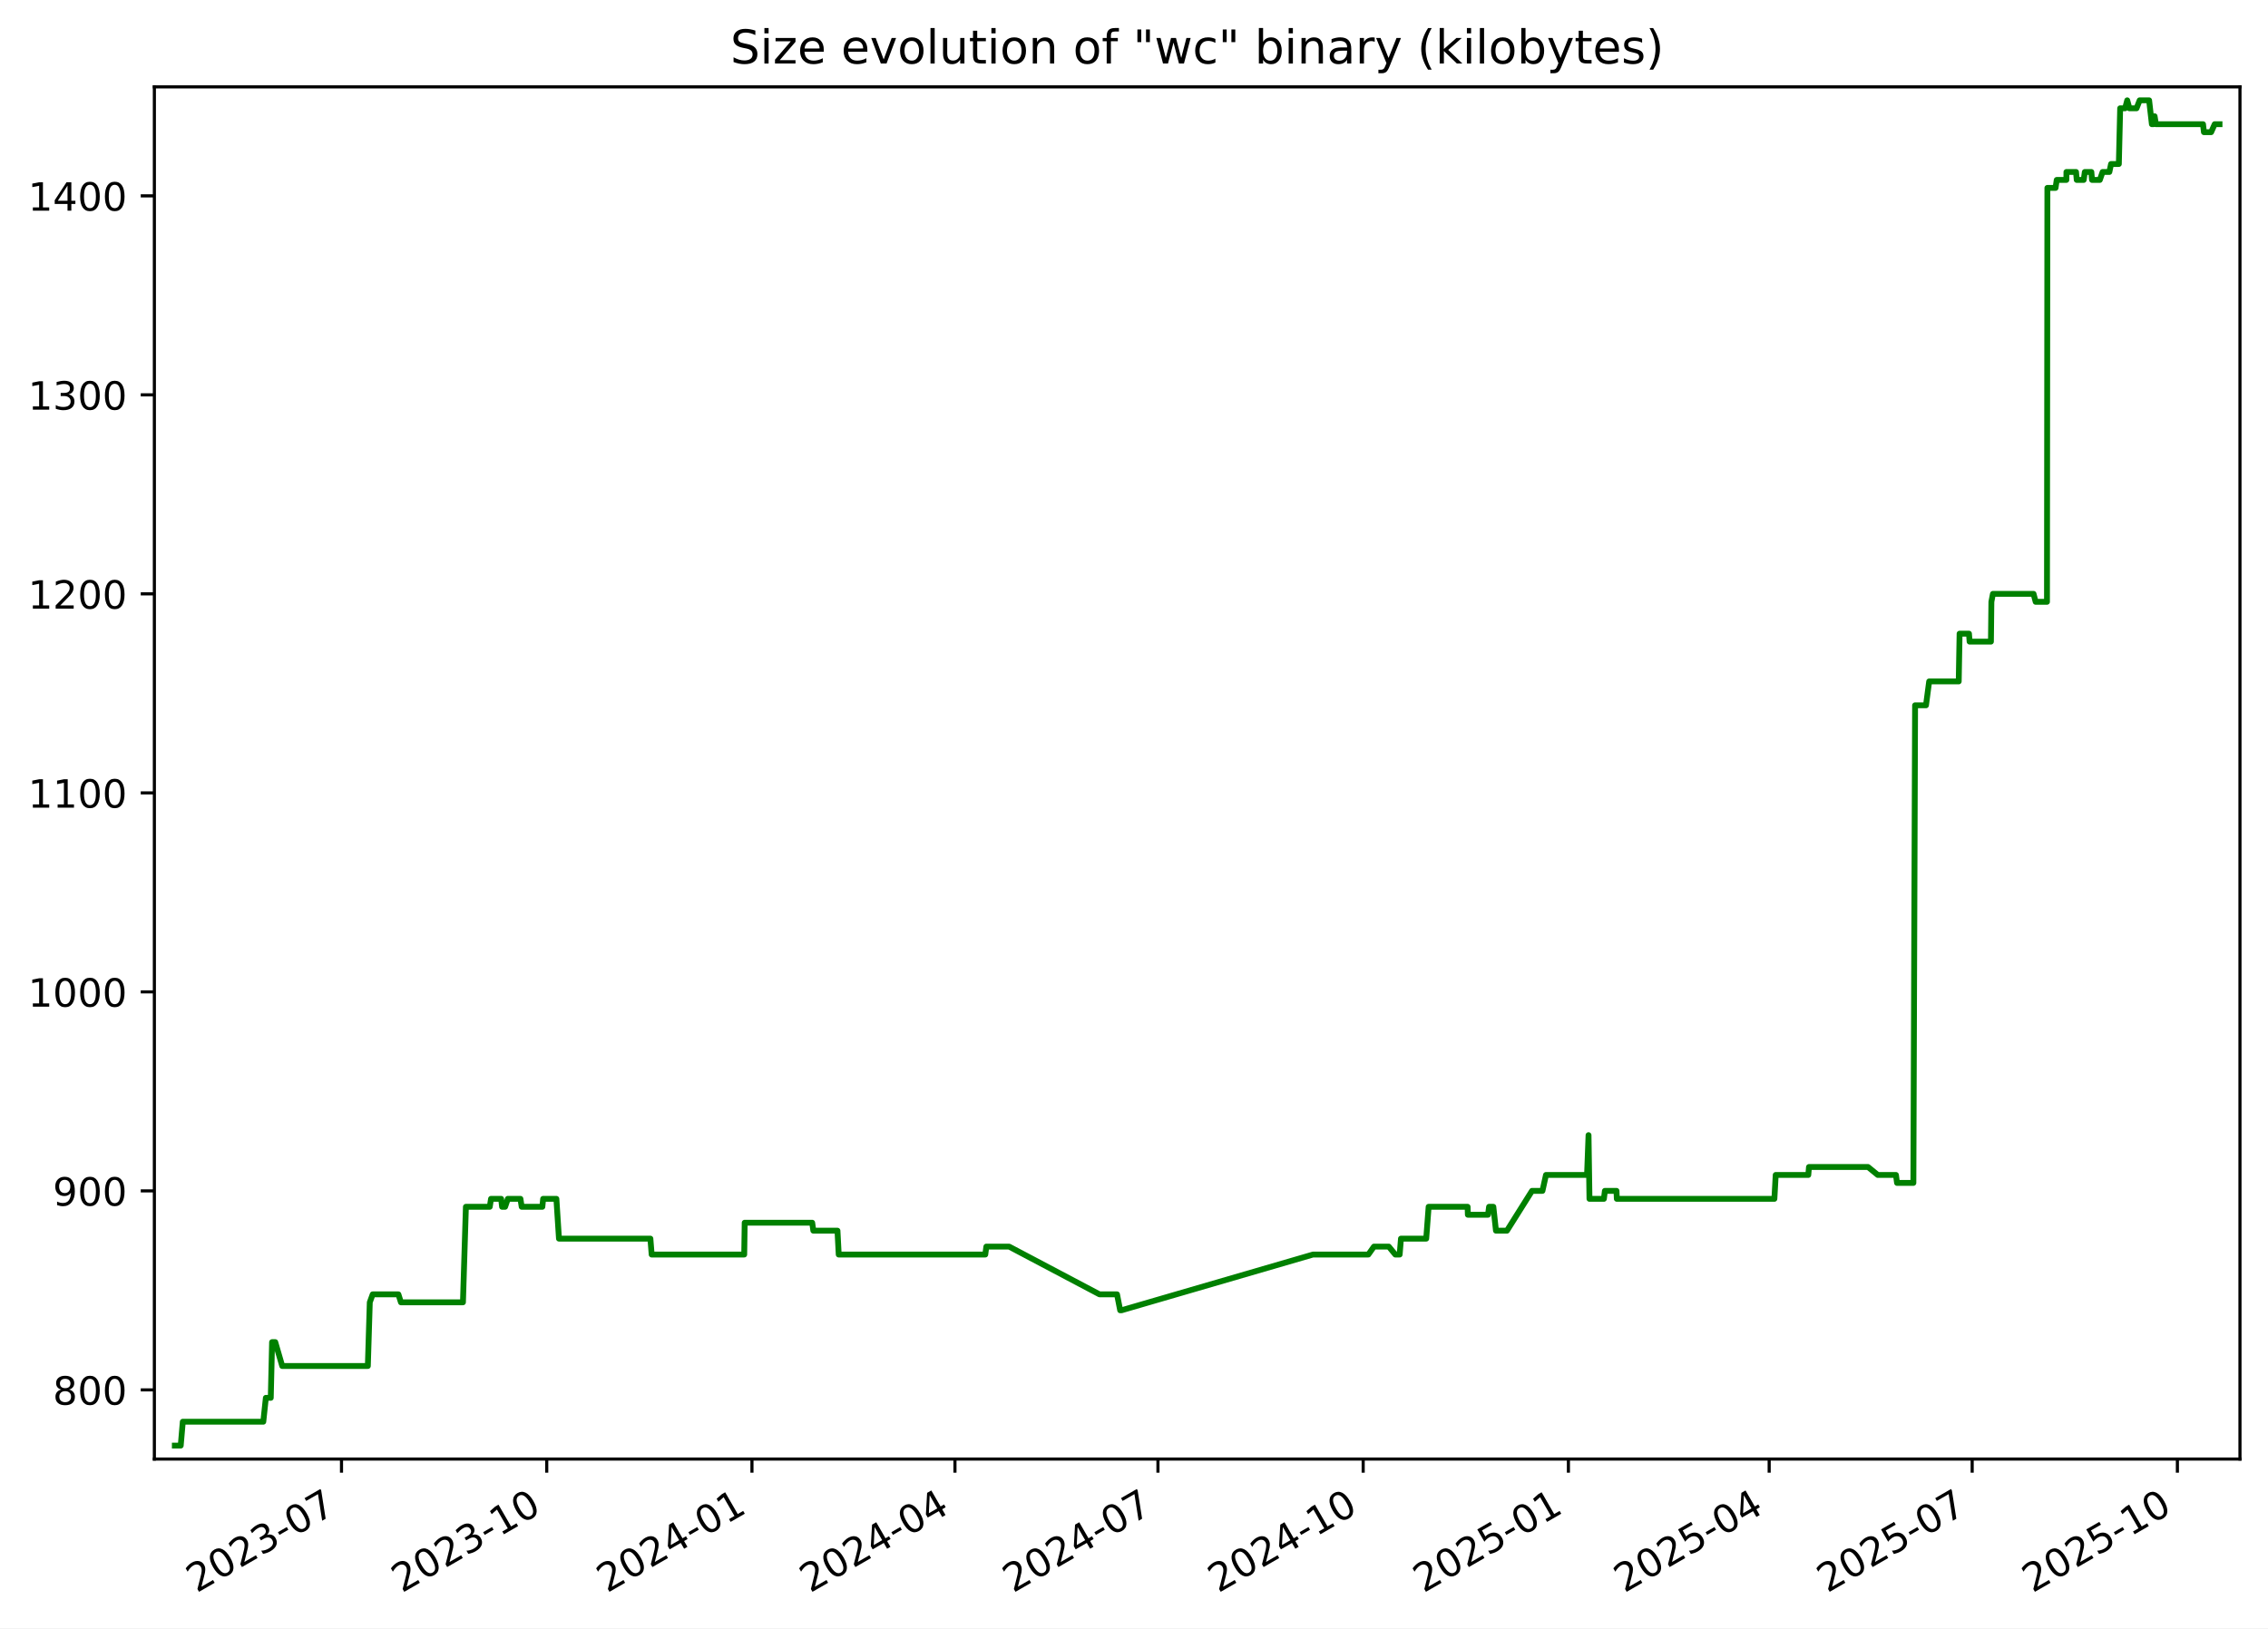
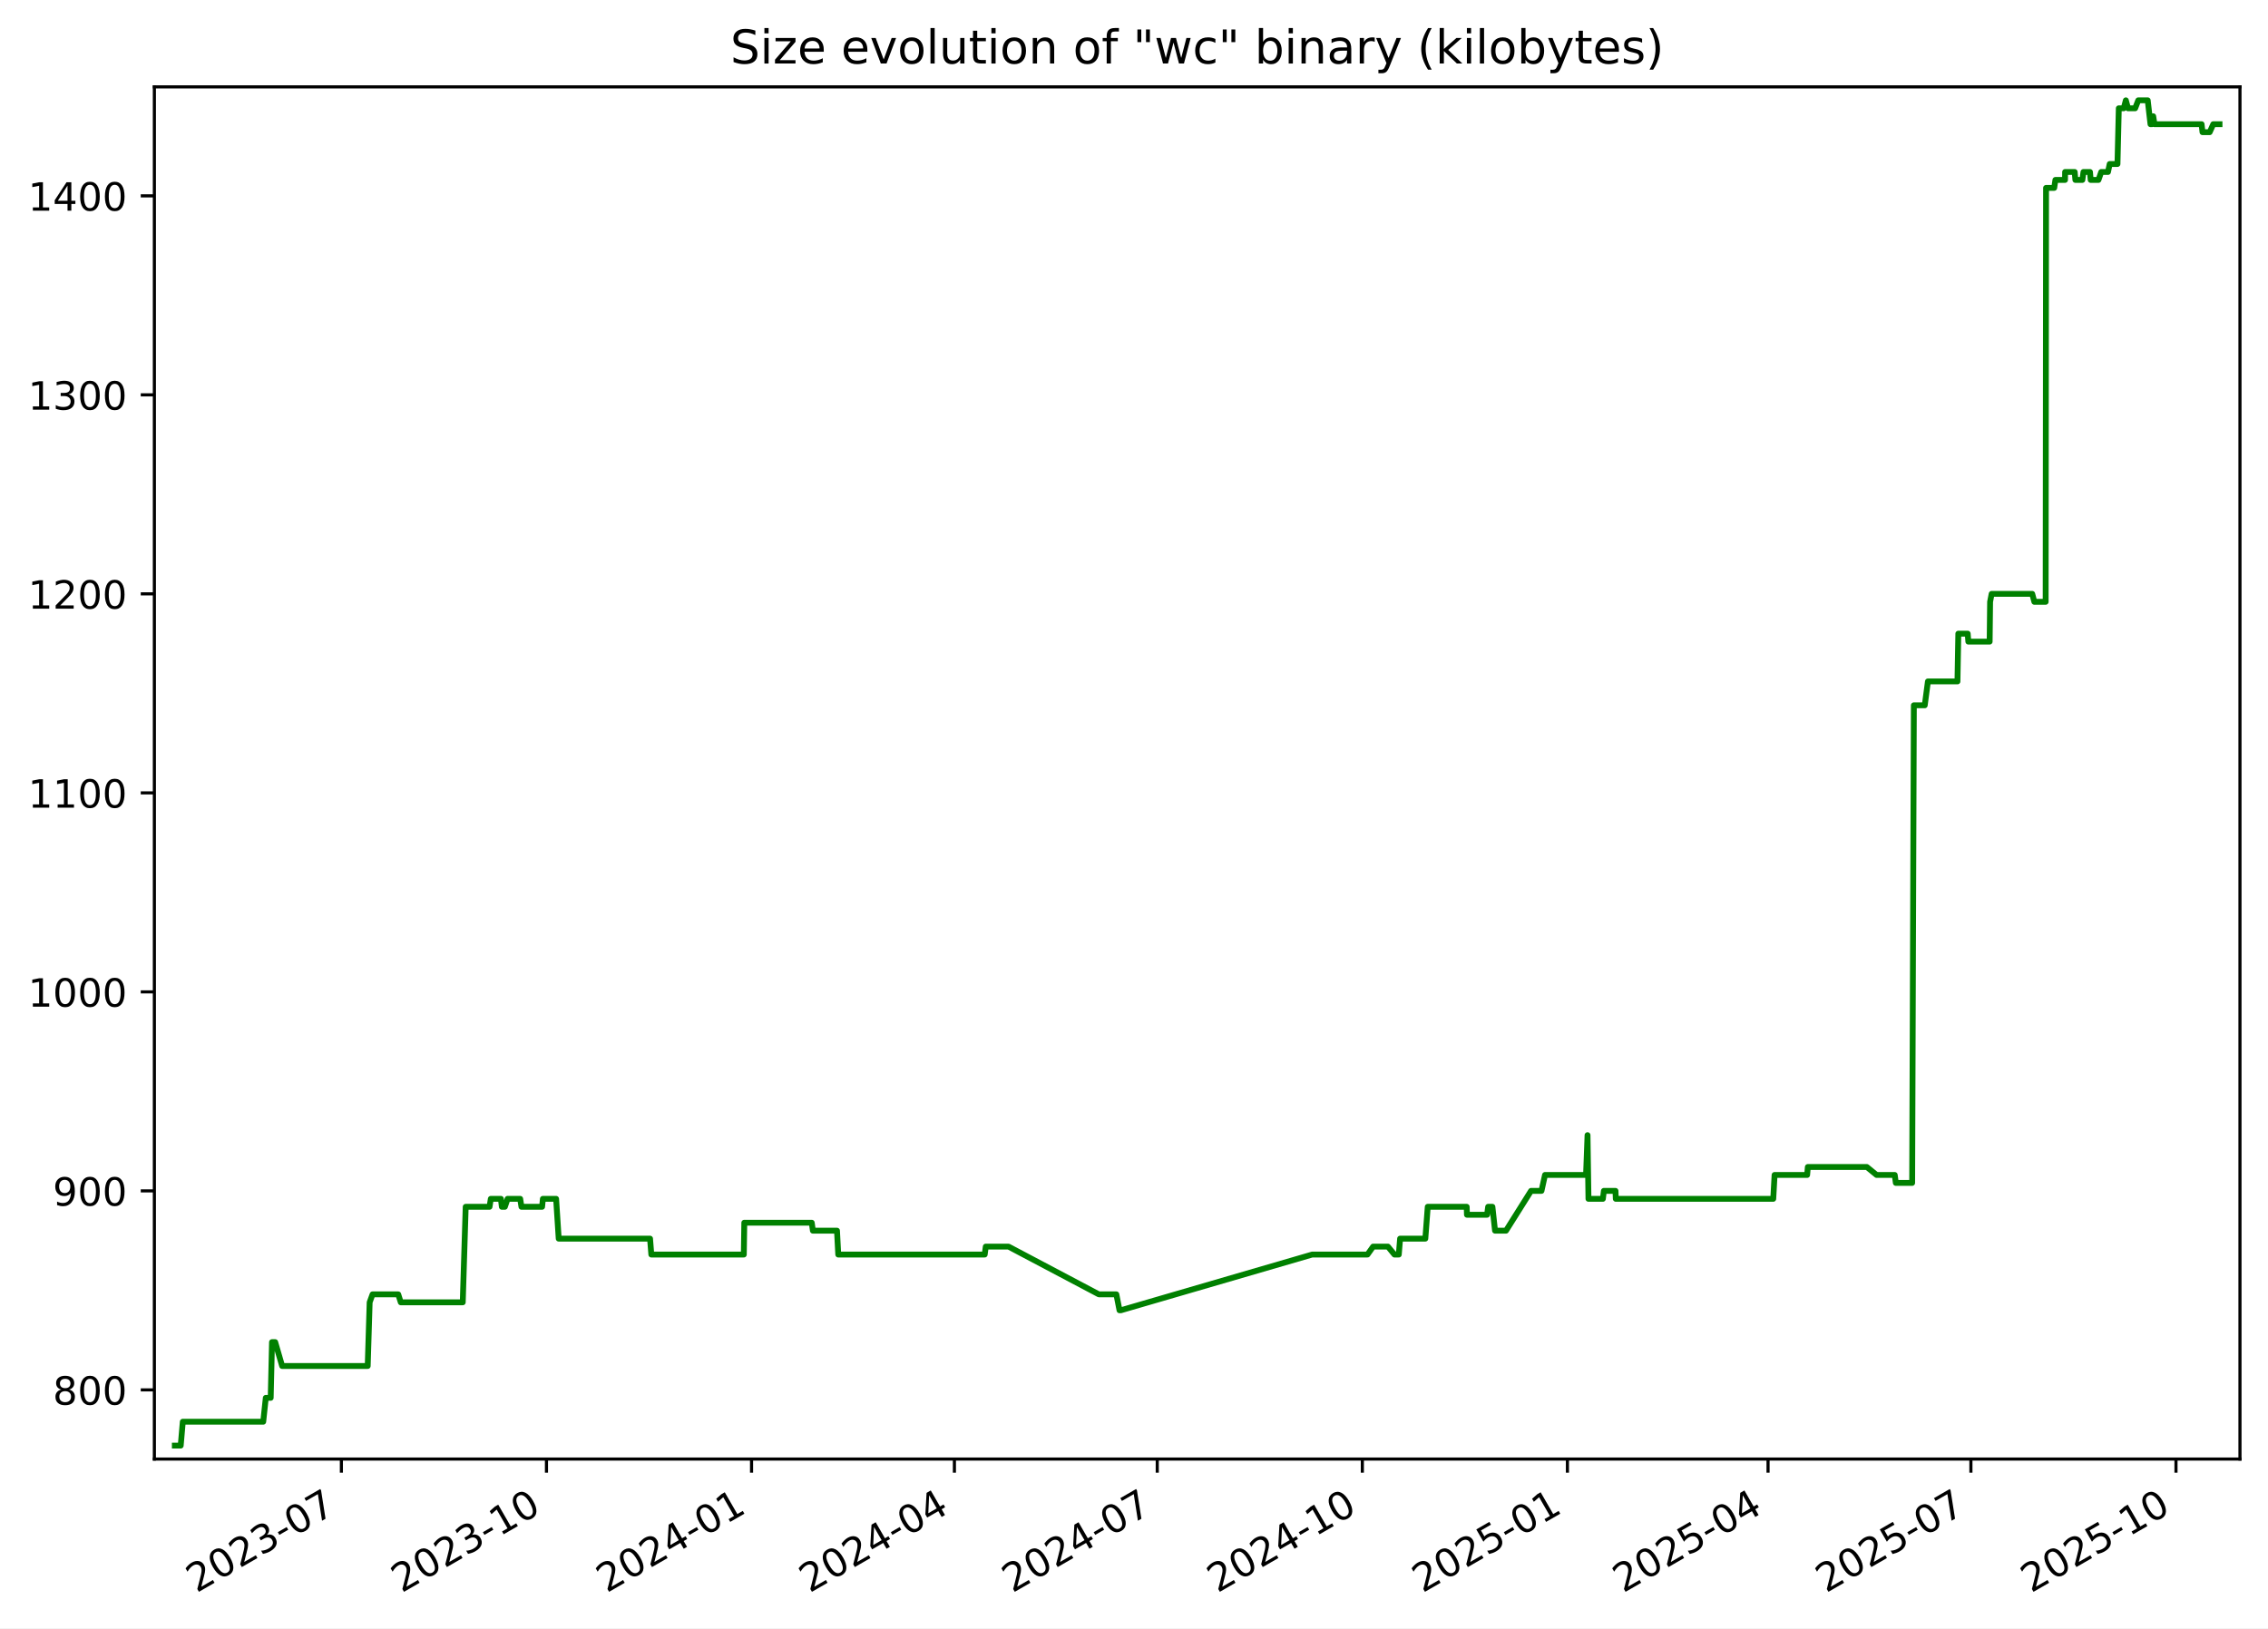
<svg xmlns="http://www.w3.org/2000/svg" xmlns:xlink="http://www.w3.org/1999/xlink" width="582.53pt" height="418.303pt" viewBox="0 0 582.53 418.303" version="1.1">
  <defs>
    <style type="text/css">*{stroke-linejoin: round; stroke-linecap: butt}</style>
  </defs>
  <g id="figure_1">
    <g id="patch_1">
      <path d="M -0 418.303  L 582.53 418.303  L 582.53 0  L -0 0  z " style="fill: #ffffff" />
    </g>
    <g id="axes_1">
      <g id="patch_2">
        <path d="M 39.65 374.83  L 575.33 374.83  L 575.33 22.318  L 39.65 22.318  z " style="fill: #ffffff" />
      </g>
      <g id="matplotlib.axis_1">
        <g id="xtick_1">
          <g id="line2d_1">
            <defs>
-               <path id="m52b0ee1ac7" d="M 0 0  L 0 3.5  " style="stroke: #000000; stroke-width: 0.8" />
+               <path id="m42425046bf" d="M 0 0  L 0 3.5  " style="stroke: #000000; stroke-width: 0.8" />
            </defs>
            <g>
-               <use xlink:href="#m52b0ee1ac7" x="87.714" y="374.83" style="stroke: #000000; stroke-width: 0.8" />
+               <use xlink:href="#m42425046bf" x="87.683" y="374.83" style="stroke: #000000; stroke-width: 0.8" />
            </g>
          </g>
          <g id="text_1">
-             <g transform="translate(50.4888 409.302) rotate(-30) scale(0.1 -0.1)">
+             <g transform="translate(50.45856 409.302) rotate(-30) scale(0.1 -0.1)">
              <defs>
                <path id="DejaVuSans-32" d="M 1228 531  L 3431 531  L 3431 0  L 469 0  L 469 531  Q 828 903 1448 1529  Q 2069 2156 2228 2338  Q 2531 2678 2651 2914  Q 2772 3150 2772 3378  Q 2772 3750 2511 3984  Q 2250 4219 1831 4219  Q 1534 4219 1204 4116  Q 875 4013 500 3803  L 500 4441  Q 881 4594 1212 4672  Q 1544 4750 1819 4750  Q 2544 4750 2975 4387  Q 3406 4025 3406 3419  Q 3406 3131 3298 2873  Q 3191 2616 2906 2266  Q 2828 2175 2409 1742  Q 1991 1309 1228 531  z " transform="scale(0.015625)" />
                <path id="DejaVuSans-30" d="M 2034 4250  Q 1547 4250 1301 3770  Q 1056 3291 1056 2328  Q 1056 1369 1301 889  Q 1547 409 2034 409  Q 2525 409 2770 889  Q 3016 1369 3016 2328  Q 3016 3291 2770 3770  Q 2525 4250 2034 4250  z M 2034 4750  Q 2819 4750 3233 4129  Q 3647 3509 3647 2328  Q 3647 1150 3233 529  Q 2819 -91 2034 -91  Q 1250 -91 836 529  Q 422 1150 422 2328  Q 422 3509 836 4129  Q 1250 4750 2034 4750  z " transform="scale(0.015625)" />
                <path id="DejaVuSans-33" d="M 2597 2516  Q 3050 2419 3304 2112  Q 3559 1806 3559 1356  Q 3559 666 3084 287  Q 2609 -91 1734 -91  Q 1441 -91 1130 -33  Q 819 25 488 141  L 488 750  Q 750 597 1062 519  Q 1375 441 1716 441  Q 2309 441 2620 675  Q 2931 909 2931 1356  Q 2931 1769 2642 2001  Q 2353 2234 1838 2234  L 1294 2234  L 1294 2753  L 1863 2753  Q 2328 2753 2575 2939  Q 2822 3125 2822 3475  Q 2822 3834 2567 4026  Q 2313 4219 1838 4219  Q 1578 4219 1281 4162  Q 984 4106 628 3988  L 628 4550  Q 988 4650 1302 4700  Q 1616 4750 1894 4750  Q 2613 4750 3031 4423  Q 3450 4097 3450 3541  Q 3450 3153 3228 2886  Q 3006 2619 2597 2516  z " transform="scale(0.015625)" />
                <path id="DejaVuSans-2d" d="M 313 2009  L 1997 2009  L 1997 1497  L 313 1497  L 313 2009  z " transform="scale(0.015625)" />
                <path id="DejaVuSans-37" d="M 525 4666  L 3525 4666  L 3525 4397  L 1831 0  L 1172 0  L 2766 4134  L 525 4134  L 525 4666  z " transform="scale(0.015625)" />
              </defs>
              <use xlink:href="#DejaVuSans-32" />
              <use xlink:href="#DejaVuSans-30" x="63.623" />
              <use xlink:href="#DejaVuSans-32" x="127.246" />
              <use xlink:href="#DejaVuSans-33" x="190.869" />
              <use xlink:href="#DejaVuSans-2d" x="254.492" />
              <use xlink:href="#DejaVuSans-30" x="290.576" />
              <use xlink:href="#DejaVuSans-37" x="354.199" />
            </g>
          </g>
        </g>
        <g id="xtick_2">
          <g id="line2d_2">
            <g>
-               <use xlink:href="#m52b0ee1ac7" x="140.426" y="374.83" style="stroke: #000000; stroke-width: 0.8" />
+               <use xlink:href="#m42425046bf" x="140.358" y="374.83" style="stroke: #000000; stroke-width: 0.8" />
            </g>
          </g>
          <g id="text_2">
-             <g transform="translate(103.2011 409.302) rotate(-30) scale(0.1 -0.1)">
+             <g transform="translate(103.1336 409.302) rotate(-30) scale(0.1 -0.1)">
              <defs>
                <path id="DejaVuSans-31" d="M 794 531  L 1825 531  L 1825 4091  L 703 3866  L 703 4441  L 1819 4666  L 2450 4666  L 2450 531  L 3481 531  L 3481 0  L 794 0  L 794 531  z " transform="scale(0.015625)" />
              </defs>
              <use xlink:href="#DejaVuSans-32" />
              <use xlink:href="#DejaVuSans-30" x="63.623" />
              <use xlink:href="#DejaVuSans-32" x="127.246" />
              <use xlink:href="#DejaVuSans-33" x="190.869" />
              <use xlink:href="#DejaVuSans-2d" x="254.492" />
              <use xlink:href="#DejaVuSans-31" x="290.576" />
              <use xlink:href="#DejaVuSans-30" x="354.199" />
            </g>
          </g>
        </g>
        <g id="xtick_3">
          <g id="line2d_3">
            <g>
-               <use xlink:href="#m52b0ee1ac7" x="193.138" y="374.83" style="stroke: #000000; stroke-width: 0.8" />
+               <use xlink:href="#m42425046bf" x="193.033" y="374.83" style="stroke: #000000; stroke-width: 0.8" />
            </g>
          </g>
          <g id="text_3">
-             <g transform="translate(155.9133 409.302) rotate(-30) scale(0.1 -0.1)">
+             <g transform="translate(155.8086 409.302) rotate(-30) scale(0.1 -0.1)">
              <defs>
                <path id="DejaVuSans-34" d="M 2419 4116  L 825 1625  L 2419 1625  L 2419 4116  z M 2253 4666  L 3047 4666  L 3047 1625  L 3713 1625  L 3713 1100  L 3047 1100  L 3047 0  L 2419 0  L 2419 1100  L 313 1100  L 313 1709  L 2253 4666  z " transform="scale(0.015625)" />
              </defs>
              <use xlink:href="#DejaVuSans-32" />
              <use xlink:href="#DejaVuSans-30" x="63.623" />
              <use xlink:href="#DejaVuSans-32" x="127.246" />
              <use xlink:href="#DejaVuSans-34" x="190.869" />
              <use xlink:href="#DejaVuSans-2d" x="254.492" />
              <use xlink:href="#DejaVuSans-30" x="290.576" />
              <use xlink:href="#DejaVuSans-31" x="354.199" />
            </g>
          </g>
        </g>
        <g id="xtick_4">
          <g id="line2d_4">
            <g>
-               <use xlink:href="#m52b0ee1ac7" x="245.277" y="374.83" style="stroke: #000000; stroke-width: 0.8" />
+               <use xlink:href="#m42425046bf" x="245.136" y="374.83" style="stroke: #000000; stroke-width: 0.8" />
            </g>
          </g>
          <g id="text_4">
-             <g transform="translate(208.0526 409.302) rotate(-30) scale(0.1 -0.1)">
+             <g transform="translate(207.9111 409.302) rotate(-30) scale(0.1 -0.1)">
              <use xlink:href="#DejaVuSans-32" />
              <use xlink:href="#DejaVuSans-30" x="63.623" />
              <use xlink:href="#DejaVuSans-32" x="127.246" />
              <use xlink:href="#DejaVuSans-34" x="190.869" />
              <use xlink:href="#DejaVuSans-2d" x="254.492" />
              <use xlink:href="#DejaVuSans-30" x="290.576" />
              <use xlink:href="#DejaVuSans-34" x="354.199" />
            </g>
          </g>
        </g>
        <g id="xtick_5">
          <g id="line2d_5">
            <g>
-               <use xlink:href="#m52b0ee1ac7" x="297.417" y="374.83" style="stroke: #000000; stroke-width: 0.8" />
+               <use xlink:href="#m42425046bf" x="297.238" y="374.83" style="stroke: #000000; stroke-width: 0.8" />
            </g>
          </g>
          <g id="text_5">
-             <g transform="translate(260.1919 409.302) rotate(-30) scale(0.1 -0.1)">
+             <g transform="translate(260.0136 409.302) rotate(-30) scale(0.1 -0.1)">
              <use xlink:href="#DejaVuSans-32" />
              <use xlink:href="#DejaVuSans-30" x="63.623" />
              <use xlink:href="#DejaVuSans-32" x="127.246" />
              <use xlink:href="#DejaVuSans-34" x="190.869" />
              <use xlink:href="#DejaVuSans-2d" x="254.492" />
              <use xlink:href="#DejaVuSans-30" x="290.576" />
              <use xlink:href="#DejaVuSans-37" x="354.199" />
            </g>
          </g>
        </g>
        <g id="xtick_6">
          <g id="line2d_6">
            <g>
-               <use xlink:href="#m52b0ee1ac7" x="350.129" y="374.83" style="stroke: #000000; stroke-width: 0.8" />
+               <use xlink:href="#m42425046bf" x="349.913" y="374.83" style="stroke: #000000; stroke-width: 0.8" />
            </g>
          </g>
          <g id="text_6">
-             <g transform="translate(312.9042 409.302) rotate(-30) scale(0.1 -0.1)">
+             <g transform="translate(312.6886 409.302) rotate(-30) scale(0.1 -0.1)">
              <use xlink:href="#DejaVuSans-32" />
              <use xlink:href="#DejaVuSans-30" x="63.623" />
              <use xlink:href="#DejaVuSans-32" x="127.246" />
              <use xlink:href="#DejaVuSans-34" x="190.869" />
              <use xlink:href="#DejaVuSans-2d" x="254.492" />
              <use xlink:href="#DejaVuSans-31" x="290.576" />
              <use xlink:href="#DejaVuSans-30" x="354.199" />
            </g>
          </g>
        </g>
        <g id="xtick_7">
          <g id="line2d_7">
            <g>
-               <use xlink:href="#m52b0ee1ac7" x="402.841" y="374.83" style="stroke: #000000; stroke-width: 0.8" />
+               <use xlink:href="#m42425046bf" x="402.588" y="374.83" style="stroke: #000000; stroke-width: 0.8" />
            </g>
          </g>
          <g id="text_7">
-             <g transform="translate(365.6164 409.302) rotate(-30) scale(0.1 -0.1)">
+             <g transform="translate(365.3636 409.302) rotate(-30) scale(0.1 -0.1)">
              <defs>
                <path id="DejaVuSans-35" d="M 691 4666  L 3169 4666  L 3169 4134  L 1269 4134  L 1269 2991  Q 1406 3038 1543 3061  Q 1681 3084 1819 3084  Q 2600 3084 3056 2656  Q 3513 2228 3513 1497  Q 3513 744 3044 326  Q 2575 -91 1722 -91  Q 1428 -91 1123 -41  Q 819 9 494 109  L 494 744  Q 775 591 1075 516  Q 1375 441 1709 441  Q 2250 441 2565 725  Q 2881 1009 2881 1497  Q 2881 1984 2565 2268  Q 2250 2553 1709 2553  Q 1456 2553 1204 2497  Q 953 2441 691 2322  L 691 4666  z " transform="scale(0.015625)" />
              </defs>
              <use xlink:href="#DejaVuSans-32" />
              <use xlink:href="#DejaVuSans-30" x="63.623" />
              <use xlink:href="#DejaVuSans-32" x="127.246" />
              <use xlink:href="#DejaVuSans-35" x="190.869" />
              <use xlink:href="#DejaVuSans-2d" x="254.492" />
              <use xlink:href="#DejaVuSans-30" x="290.576" />
              <use xlink:href="#DejaVuSans-31" x="354.199" />
            </g>
          </g>
        </g>
        <g id="xtick_8">
          <g id="line2d_8">
            <g>
-               <use xlink:href="#m52b0ee1ac7" x="454.408" y="374.83" style="stroke: #000000; stroke-width: 0.8" />
+               <use xlink:href="#m42425046bf" x="454.118" y="374.83" style="stroke: #000000; stroke-width: 0.8" />
            </g>
          </g>
          <g id="text_8">
-             <g transform="translate(417.1828 409.302) rotate(-30) scale(0.1 -0.1)">
+             <g transform="translate(416.8935 409.302) rotate(-30) scale(0.1 -0.1)">
              <use xlink:href="#DejaVuSans-32" />
              <use xlink:href="#DejaVuSans-30" x="63.623" />
              <use xlink:href="#DejaVuSans-32" x="127.246" />
              <use xlink:href="#DejaVuSans-35" x="190.869" />
              <use xlink:href="#DejaVuSans-2d" x="254.492" />
              <use xlink:href="#DejaVuSans-30" x="290.576" />
              <use xlink:href="#DejaVuSans-34" x="354.199" />
            </g>
          </g>
        </g>
        <g id="xtick_9">
          <g id="line2d_9">
            <g>
-               <use xlink:href="#m52b0ee1ac7" x="506.547" y="374.83" style="stroke: #000000; stroke-width: 0.8" />
+               <use xlink:href="#m42425046bf" x="506.221" y="374.83" style="stroke: #000000; stroke-width: 0.8" />
            </g>
          </g>
          <g id="text_9">
-             <g transform="translate(469.3221 409.302) rotate(-30) scale(0.1 -0.1)">
+             <g transform="translate(468.996 409.302) rotate(-30) scale(0.1 -0.1)">
              <use xlink:href="#DejaVuSans-32" />
              <use xlink:href="#DejaVuSans-30" x="63.623" />
              <use xlink:href="#DejaVuSans-32" x="127.246" />
              <use xlink:href="#DejaVuSans-35" x="190.869" />
              <use xlink:href="#DejaVuSans-2d" x="254.492" />
              <use xlink:href="#DejaVuSans-30" x="290.576" />
              <use xlink:href="#DejaVuSans-37" x="354.199" />
            </g>
          </g>
        </g>
        <g id="xtick_10">
          <g id="line2d_10">
            <g>
-               <use xlink:href="#m52b0ee1ac7" x="559.259" y="374.83" style="stroke: #000000; stroke-width: 0.8" />
+               <use xlink:href="#m42425046bf" x="558.896" y="374.83" style="stroke: #000000; stroke-width: 0.8" />
            </g>
          </g>
          <g id="text_10">
-             <g transform="translate(522.0343 409.302) rotate(-30) scale(0.1 -0.1)">
+             <g transform="translate(521.671 409.302) rotate(-30) scale(0.1 -0.1)">
              <use xlink:href="#DejaVuSans-32" />
              <use xlink:href="#DejaVuSans-30" x="63.623" />
              <use xlink:href="#DejaVuSans-32" x="127.246" />
              <use xlink:href="#DejaVuSans-35" x="190.869" />
              <use xlink:href="#DejaVuSans-2d" x="254.492" />
              <use xlink:href="#DejaVuSans-31" x="290.576" />
              <use xlink:href="#DejaVuSans-30" x="354.199" />
            </g>
          </g>
        </g>
      </g>
      <g id="matplotlib.axis_2">
        <g id="ytick_1">
          <g id="line2d_11">
            <defs>
-               <path id="m5074ee29d5" d="M 0 0  L -3.5 0  " style="stroke: #000000; stroke-width: 0.8" />
+               <path id="mc57f900d95" d="M 0 0  L -3.5 0  " style="stroke: #000000; stroke-width: 0.8" />
            </defs>
            <g>
-               <use xlink:href="#m5074ee29d5" x="39.65" y="357.059" style="stroke: #000000; stroke-width: 0.8" />
+               <use xlink:href="#mc57f900d95" x="39.65" y="357.059" style="stroke: #000000; stroke-width: 0.8" />
            </g>
          </g>
          <g id="text_11">
            <g transform="translate(13.5625 360.8586) scale(0.1 -0.1)">
              <defs>
                <path id="DejaVuSans-38" d="M 2034 2216  Q 1584 2216 1326 1975  Q 1069 1734 1069 1313  Q 1069 891 1326 650  Q 1584 409 2034 409  Q 2484 409 2743 651  Q 3003 894 3003 1313  Q 3003 1734 2745 1975  Q 2488 2216 2034 2216  z M 1403 2484  Q 997 2584 770 2862  Q 544 3141 544 3541  Q 544 4100 942 4425  Q 1341 4750 2034 4750  Q 2731 4750 3128 4425  Q 3525 4100 3525 3541  Q 3525 3141 3298 2862  Q 3072 2584 2669 2484  Q 3125 2378 3379 2068  Q 3634 1759 3634 1313  Q 3634 634 3220 271  Q 2806 -91 2034 -91  Q 1263 -91 848 271  Q 434 634 434 1313  Q 434 1759 690 2068  Q 947 2378 1403 2484  z M 1172 3481  Q 1172 3119 1398 2916  Q 1625 2713 2034 2713  Q 2441 2713 2670 2916  Q 2900 3119 2900 3481  Q 2900 3844 2670 4047  Q 2441 4250 2034 4250  Q 1625 4250 1398 4047  Q 1172 3844 1172 3481  z " transform="scale(0.015625)" />
              </defs>
              <use xlink:href="#DejaVuSans-38" />
              <use xlink:href="#DejaVuSans-30" x="63.623" />
              <use xlink:href="#DejaVuSans-30" x="127.246" />
            </g>
          </g>
        </g>
        <g id="ytick_2">
          <g id="line2d_12">
            <g>
-               <use xlink:href="#m5074ee29d5" x="39.65" y="305.935" style="stroke: #000000; stroke-width: 0.8" />
+               <use xlink:href="#mc57f900d95" x="39.65" y="305.935" style="stroke: #000000; stroke-width: 0.8" />
            </g>
          </g>
          <g id="text_12">
            <g transform="translate(13.5625 309.7343) scale(0.1 -0.1)">
              <defs>
                <path id="DejaVuSans-39" d="M 703 97  L 703 672  Q 941 559 1184 500  Q 1428 441 1663 441  Q 2288 441 2617 861  Q 2947 1281 2994 2138  Q 2813 1869 2534 1725  Q 2256 1581 1919 1581  Q 1219 1581 811 2004  Q 403 2428 403 3163  Q 403 3881 828 4315  Q 1253 4750 1959 4750  Q 2769 4750 3195 4129  Q 3622 3509 3622 2328  Q 3622 1225 3098 567  Q 2575 -91 1691 -91  Q 1453 -91 1209 -44  Q 966 3 703 97  z M 1959 2075  Q 2384 2075 2632 2365  Q 2881 2656 2881 3163  Q 2881 3666 2632 3958  Q 2384 4250 1959 4250  Q 1534 4250 1286 3958  Q 1038 3666 1038 3163  Q 1038 2656 1286 2365  Q 1534 2075 1959 2075  z " transform="scale(0.015625)" />
              </defs>
              <use xlink:href="#DejaVuSans-39" />
              <use xlink:href="#DejaVuSans-30" x="63.623" />
              <use xlink:href="#DejaVuSans-30" x="127.246" />
            </g>
          </g>
        </g>
        <g id="ytick_3">
          <g id="line2d_13">
            <g>
-               <use xlink:href="#m5074ee29d5" x="39.65" y="254.811" style="stroke: #000000; stroke-width: 0.8" />
+               <use xlink:href="#mc57f900d95" x="39.65" y="254.811" style="stroke: #000000; stroke-width: 0.8" />
            </g>
          </g>
          <g id="text_13">
            <g transform="translate(7.2 258.61) scale(0.1 -0.1)">
              <use xlink:href="#DejaVuSans-31" />
              <use xlink:href="#DejaVuSans-30" x="63.623" />
              <use xlink:href="#DejaVuSans-30" x="127.246" />
              <use xlink:href="#DejaVuSans-30" x="190.869" />
            </g>
          </g>
        </g>
        <g id="ytick_4">
          <g id="line2d_14">
            <g>
-               <use xlink:href="#m5074ee29d5" x="39.65" y="203.687" style="stroke: #000000; stroke-width: 0.8" />
+               <use xlink:href="#mc57f900d95" x="39.65" y="203.687" style="stroke: #000000; stroke-width: 0.8" />
            </g>
          </g>
          <g id="text_14">
            <g transform="translate(7.2 207.4858) scale(0.1 -0.1)">
              <use xlink:href="#DejaVuSans-31" />
              <use xlink:href="#DejaVuSans-31" x="63.623" />
              <use xlink:href="#DejaVuSans-30" x="127.246" />
              <use xlink:href="#DejaVuSans-30" x="190.869" />
            </g>
          </g>
        </g>
        <g id="ytick_5">
          <g id="line2d_15">
            <g>
-               <use xlink:href="#m5074ee29d5" x="39.65" y="152.562" style="stroke: #000000; stroke-width: 0.8" />
+               <use xlink:href="#mc57f900d95" x="39.65" y="152.562" style="stroke: #000000; stroke-width: 0.8" />
            </g>
          </g>
          <g id="text_15">
            <g transform="translate(7.2 156.3615) scale(0.1 -0.1)">
              <use xlink:href="#DejaVuSans-31" />
              <use xlink:href="#DejaVuSans-32" x="63.623" />
              <use xlink:href="#DejaVuSans-30" x="127.246" />
              <use xlink:href="#DejaVuSans-30" x="190.869" />
            </g>
          </g>
        </g>
        <g id="ytick_6">
          <g id="line2d_16">
            <g>
-               <use xlink:href="#m5074ee29d5" x="39.65" y="101.438" style="stroke: #000000; stroke-width: 0.8" />
+               <use xlink:href="#mc57f900d95" x="39.65" y="101.438" style="stroke: #000000; stroke-width: 0.8" />
            </g>
          </g>
          <g id="text_16">
            <g transform="translate(7.2 105.2372) scale(0.1 -0.1)">
              <use xlink:href="#DejaVuSans-31" />
              <use xlink:href="#DejaVuSans-33" x="63.623" />
              <use xlink:href="#DejaVuSans-30" x="127.246" />
              <use xlink:href="#DejaVuSans-30" x="190.869" />
            </g>
          </g>
        </g>
        <g id="ytick_7">
          <g id="line2d_17">
            <g>
-               <use xlink:href="#m5074ee29d5" x="39.65" y="50.314" style="stroke: #000000; stroke-width: 0.8" />
+               <use xlink:href="#mc57f900d95" x="39.65" y="50.314" style="stroke: #000000; stroke-width: 0.8" />
            </g>
          </g>
          <g id="text_17">
            <g transform="translate(7.2 54.11299) scale(0.1 -0.1)">
              <use xlink:href="#DejaVuSans-31" />
              <use xlink:href="#DejaVuSans-34" x="63.623" />
              <use xlink:href="#DejaVuSans-30" x="127.246" />
              <use xlink:href="#DejaVuSans-30" x="190.869" />
            </g>
          </g>
        </g>
      </g>
      <g id="line2d_18">
-         <path d="M 44.902 371.374  L 46.419 371.374  L 46.949 365.239  L 67.628 365.239  L 68.283 359.104  L 69.547 359.104  L 69.882 344.79  L 70.701 344.79  L 72.487 350.924  L 94.48 350.924  L 94.979 334.565  L 95.724 332.52  L 102.329 332.52  L 102.979 334.565  L 118.91 334.565  L 119.665 310.025  L 125.795 310.025  L 126.117 307.98  L 128.717 307.98  L 128.954 310.025  L 129.735 310.025  L 130.436 307.98  L 133.673 307.98  L 133.996 310.025  L 139.303 310.025  L 139.504 307.98  L 142.907 307.98  L 143.571 318.205  L 167.051 318.205  L 167.378 322.295  L 191.15 322.295  L 191.273 314.115  L 208.613 314.115  L 208.902 316.16  L 215.103 316.16  L 215.424 322.295  L 253.065 322.295  L 253.338 320.25  L 259.19 320.25  L 282.412 332.52  L 286.906 332.52  L 287.713 336.61  L 288.062 336.61  L 337.229 322.295  L 351.449 322.295  L 352.9 320.25  L 356.703 320.25  L 358.388 322.295  L 359.5 322.295  L 359.834 318.205  L 366.32 318.205  L 366.94 310.025  L 376.955 310.025  L 377.017 312.07  L 382.195 312.07  L 382.462 310.025  L 383.562 310.025  L 384.235 316.16  L 387.056 316.16  L 393.491 305.935  L 396.175 305.935  L 397.081 301.845  L 407.629 301.845  L 408.011 291.62  L 408.251 307.98  L 411.957 307.98  L 412.21 305.935  L 415.196 305.935  L 415.276 307.98  L 455.748 307.98  L 456.085 301.845  L 464.458 301.845  L 464.633 299.8  L 479.803 299.8  L 482.306 301.845  L 486.974 301.845  L 487.249 303.89  L 491.45 303.89  L 491.885 181.192  L 494.685 181.192  L 495.501 175.057  L 503.094 175.057  L 503.315 162.787  L 505.727 162.787  L 505.886 164.832  L 511.366 164.832  L 511.481 154.607  L 511.875 152.562  L 522.311 152.562  L 522.852 154.607  L 525.762 154.607  L 525.865 48.269  L 527.963 48.269  L 528.265 46.224  L 530.74 46.224  L 530.759 44.179  L 533.225 44.179  L 533.402 46.224  L 535.194 46.224  L 535.479 44.179  L 537.157 44.179  L 537.334 46.224  L 539.334 46.224  L 540.049 44.179  L 541.786 44.179  L 542.22 42.134  L 544.22 42.134  L 544.561 27.819  L 545.828 27.819  L 546.373 25.774  L 546.933 27.819  L 548.765 27.819  L 549.565 25.774  L 551.996 25.774  L 552.707 31.909  L 553.085 31.909  L 553.406 29.864  L 553.734 31.909  L 565.843 31.909  L 566.073 33.954  L 567.923 33.954  L 568.837 31.909  L 570.078 31.909  L 570.078 31.909  " clip-path="url(#pa40c353230)" style="fill: none; stroke: #008000; stroke-width: 1.5; stroke-linecap: square" />
+         <path d="M 44.902 371.374  L 46.417 371.374  L 46.948 365.239  L 67.612 365.239  L 68.267 359.104  L 69.529 359.104  L 69.864 344.79  L 70.683 344.79  L 72.467 350.924  L 94.445 350.924  L 94.944 334.565  L 95.688 332.52  L 102.288 332.52  L 102.938 334.565  L 118.858 334.565  L 119.612 310.025  L 125.738 310.025  L 126.06 307.98  L 128.658 307.98  L 128.895 310.025  L 129.676 310.025  L 130.375 307.98  L 133.611 307.98  L 133.933 310.025  L 139.237 310.025  L 139.437 307.98  L 142.838 307.98  L 143.502 318.205  L 166.964 318.205  L 167.292 322.295  L 191.047 322.295  L 191.17 314.115  L 208.497 314.115  L 208.786 316.16  L 214.982 316.16  L 215.304 322.295  L 252.918 322.295  L 253.191 320.25  L 259.038 320.25  L 282.244 332.52  L 286.735 332.52  L 287.542 336.61  L 287.89 336.61  L 337.022 322.295  L 351.233 322.295  L 352.683 320.25  L 356.482 320.25  L 358.166 322.295  L 359.278 322.295  L 359.612 318.205  L 366.093 318.205  L 366.712 310.025  L 376.721 310.025  L 376.783 312.07  L 381.957 312.07  L 382.224 310.025  L 383.323 310.025  L 383.995 316.16  L 386.814 316.16  L 393.245 305.935  L 395.927 305.935  L 396.832 301.845  L 407.372 301.845  L 407.754 291.62  L 407.994 307.98  L 411.698 307.98  L 411.951 305.935  L 414.935 305.935  L 415.014 307.98  L 455.457 307.98  L 455.795 301.845  L 464.162 301.845  L 464.337 299.8  L 479.496 299.8  L 481.997 301.845  L 486.662 301.845  L 486.937 303.89  L 491.134 303.89  L 491.569 181.192  L 494.368 181.192  L 495.182 175.057  L 502.77 175.057  L 502.991 162.787  L 505.401 162.787  L 505.561 164.832  L 511.037 164.832  L 511.152 154.607  L 511.545 152.562  L 521.974 152.562  L 522.515 154.607  L 525.423 154.607  L 525.525 48.269  L 527.621 48.269  L 527.923 46.224  L 530.397 46.224  L 530.416 44.179  L 532.88 44.179  L 533.057 46.224  L 534.848 46.224  L 535.132 44.179  L 536.809 44.179  L 536.986 46.224  L 538.984 46.224  L 539.699 44.179  L 541.435 44.179  L 541.868 42.134  L 543.868 42.134  L 544.208 27.819  L 545.474 27.819  L 546.018 25.774  L 546.579 27.819  L 548.409 27.819  L 549.208 25.774  L 551.638 25.774  L 552.349 31.909  L 552.726 31.909  L 553.047 29.864  L 553.375 31.909  L 565.475 31.909  L 565.705 33.954  L 567.554 33.954  L 568.467 31.909  L 570.078 31.909  L 570.078 31.909  " clip-path="url(#p0a9b1661a5)" style="fill: none; stroke: #008000; stroke-width: 1.5; stroke-linecap: square" />
      </g>
      <g id="patch_3">
        <path d="M 39.65 374.83  L 39.65 22.318  " style="fill: none; stroke: #000000; stroke-width: 0.8; stroke-linejoin: miter; stroke-linecap: square" />
      </g>
      <g id="patch_4">
        <path d="M 575.33 374.83  L 575.33 22.318  " style="fill: none; stroke: #000000; stroke-width: 0.8; stroke-linejoin: miter; stroke-linecap: square" />
      </g>
      <g id="patch_5">
        <path d="M 39.65 374.83  L 575.33 374.83  " style="fill: none; stroke: #000000; stroke-width: 0.8; stroke-linejoin: miter; stroke-linecap: square" />
      </g>
      <g id="patch_6">
        <path d="M 39.65 22.318  L 575.33 22.318  " style="fill: none; stroke: #000000; stroke-width: 0.8; stroke-linejoin: miter; stroke-linecap: square" />
      </g>
      <g id="text_18">
        <g transform="translate(187.5884 16.31812) scale(0.12 -0.12)">
          <defs>
            <path id="DejaVuSans-53" d="M 3425 4513  L 3425 3897  Q 3066 4069 2747 4153  Q 2428 4238 2131 4238  Q 1616 4238 1336 4038  Q 1056 3838 1056 3469  Q 1056 3159 1242 3001  Q 1428 2844 1947 2747  L 2328 2669  Q 3034 2534 3370 2195  Q 3706 1856 3706 1288  Q 3706 609 3251 259  Q 2797 -91 1919 -91  Q 1588 -91 1214 -16  Q 841 59 441 206  L 441 856  Q 825 641 1194 531  Q 1563 422 1919 422  Q 2459 422 2753 634  Q 3047 847 3047 1241  Q 3047 1584 2836 1778  Q 2625 1972 2144 2069  L 1759 2144  Q 1053 2284 737 2584  Q 422 2884 422 3419  Q 422 4038 858 4394  Q 1294 4750 2059 4750  Q 2388 4750 2728 4690  Q 3069 4631 3425 4513  z " transform="scale(0.015625)" />
            <path id="DejaVuSans-69" d="M 603 3500  L 1178 3500  L 1178 0  L 603 0  L 603 3500  z M 603 4863  L 1178 4863  L 1178 4134  L 603 4134  L 603 4863  z " transform="scale(0.015625)" />
            <path id="DejaVuSans-7a" d="M 353 3500  L 3084 3500  L 3084 2975  L 922 459  L 3084 459  L 3084 0  L 275 0  L 275 525  L 2438 3041  L 353 3041  L 353 3500  z " transform="scale(0.015625)" />
            <path id="DejaVuSans-65" d="M 3597 1894  L 3597 1613  L 953 1613  Q 991 1019 1311 708  Q 1631 397 2203 397  Q 2534 397 2845 478  Q 3156 559 3463 722  L 3463 178  Q 3153 47 2828 -22  Q 2503 -91 2169 -91  Q 1331 -91 842 396  Q 353 884 353 1716  Q 353 2575 817 3079  Q 1281 3584 2069 3584  Q 2775 3584 3186 3129  Q 3597 2675 3597 1894  z M 3022 2063  Q 3016 2534 2758 2815  Q 2500 3097 2075 3097  Q 1594 3097 1305 2825  Q 1016 2553 972 2059  L 3022 2063  z " transform="scale(0.015625)" />
            <path id="DejaVuSans-20" transform="scale(0.015625)" />
            <path id="DejaVuSans-76" d="M 191 3500  L 800 3500  L 1894 563  L 2988 3500  L 3597 3500  L 2284 0  L 1503 0  L 191 3500  z " transform="scale(0.015625)" />
            <path id="DejaVuSans-6f" d="M 1959 3097  Q 1497 3097 1228 2736  Q 959 2375 959 1747  Q 959 1119 1226 758  Q 1494 397 1959 397  Q 2419 397 2687 759  Q 2956 1122 2956 1747  Q 2956 2369 2687 2733  Q 2419 3097 1959 3097  z M 1959 3584  Q 2709 3584 3137 3096  Q 3566 2609 3566 1747  Q 3566 888 3137 398  Q 2709 -91 1959 -91  Q 1206 -91 779 398  Q 353 888 353 1747  Q 353 2609 779 3096  Q 1206 3584 1959 3584  z " transform="scale(0.015625)" />
            <path id="DejaVuSans-6c" d="M 603 4863  L 1178 4863  L 1178 0  L 603 0  L 603 4863  z " transform="scale(0.015625)" />
            <path id="DejaVuSans-75" d="M 544 1381  L 544 3500  L 1119 3500  L 1119 1403  Q 1119 906 1312 657  Q 1506 409 1894 409  Q 2359 409 2629 706  Q 2900 1003 2900 1516  L 2900 3500  L 3475 3500  L 3475 0  L 2900 0  L 2900 538  Q 2691 219 2414 64  Q 2138 -91 1772 -91  Q 1169 -91 856 284  Q 544 659 544 1381  z M 1991 3584  L 1991 3584  z " transform="scale(0.015625)" />
            <path id="DejaVuSans-74" d="M 1172 4494  L 1172 3500  L 2356 3500  L 2356 3053  L 1172 3053  L 1172 1153  Q 1172 725 1289 603  Q 1406 481 1766 481  L 2356 481  L 2356 0  L 1766 0  Q 1100 0 847 248  Q 594 497 594 1153  L 594 3053  L 172 3053  L 172 3500  L 594 3500  L 594 4494  L 1172 4494  z " transform="scale(0.015625)" />
            <path id="DejaVuSans-6e" d="M 3513 2113  L 3513 0  L 2938 0  L 2938 2094  Q 2938 2591 2744 2837  Q 2550 3084 2163 3084  Q 1697 3084 1428 2787  Q 1159 2491 1159 1978  L 1159 0  L 581 0  L 581 3500  L 1159 3500  L 1159 2956  Q 1366 3272 1645 3428  Q 1925 3584 2291 3584  Q 2894 3584 3203 3211  Q 3513 2838 3513 2113  z " transform="scale(0.015625)" />
            <path id="DejaVuSans-66" d="M 2375 4863  L 2375 4384  L 1825 4384  Q 1516 4384 1395 4259  Q 1275 4134 1275 3809  L 1275 3500  L 2222 3500  L 2222 3053  L 1275 3053  L 1275 0  L 697 0  L 697 3053  L 147 3053  L 147 3500  L 697 3500  L 697 3744  Q 697 4328 969 4595  Q 1241 4863 1831 4863  L 2375 4863  z " transform="scale(0.015625)" />
            <path id="DejaVuSans-22" d="M 1147 4666  L 1147 2931  L 616 2931  L 616 4666  L 1147 4666  z M 2328 4666  L 2328 2931  L 1797 2931  L 1797 4666  L 2328 4666  z " transform="scale(0.015625)" />
            <path id="DejaVuSans-77" d="M 269 3500  L 844 3500  L 1563 769  L 2278 3500  L 2956 3500  L 3675 769  L 4391 3500  L 4966 3500  L 4050 0  L 3372 0  L 2619 2869  L 1863 0  L 1184 0  L 269 3500  z " transform="scale(0.015625)" />
            <path id="DejaVuSans-63" d="M 3122 3366  L 3122 2828  Q 2878 2963 2633 3030  Q 2388 3097 2138 3097  Q 1578 3097 1268 2742  Q 959 2388 959 1747  Q 959 1106 1268 751  Q 1578 397 2138 397  Q 2388 397 2633 464  Q 2878 531 3122 666  L 3122 134  Q 2881 22 2623 -34  Q 2366 -91 2075 -91  Q 1284 -91 818 406  Q 353 903 353 1747  Q 353 2603 823 3093  Q 1294 3584 2113 3584  Q 2378 3584 2631 3529  Q 2884 3475 3122 3366  z " transform="scale(0.015625)" />
            <path id="DejaVuSans-62" d="M 3116 1747  Q 3116 2381 2855 2742  Q 2594 3103 2138 3103  Q 1681 3103 1420 2742  Q 1159 2381 1159 1747  Q 1159 1113 1420 752  Q 1681 391 2138 391  Q 2594 391 2855 752  Q 3116 1113 3116 1747  z M 1159 2969  Q 1341 3281 1617 3432  Q 1894 3584 2278 3584  Q 2916 3584 3314 3078  Q 3713 2572 3713 1747  Q 3713 922 3314 415  Q 2916 -91 2278 -91  Q 1894 -91 1617 61  Q 1341 213 1159 525  L 1159 0  L 581 0  L 581 4863  L 1159 4863  L 1159 2969  z " transform="scale(0.015625)" />
            <path id="DejaVuSans-61" d="M 2194 1759  Q 1497 1759 1228 1600  Q 959 1441 959 1056  Q 959 750 1161 570  Q 1363 391 1709 391  Q 2188 391 2477 730  Q 2766 1069 2766 1631  L 2766 1759  L 2194 1759  z M 3341 1997  L 3341 0  L 2766 0  L 2766 531  Q 2569 213 2275 61  Q 1981 -91 1556 -91  Q 1019 -91 701 211  Q 384 513 384 1019  Q 384 1609 779 1909  Q 1175 2209 1959 2209  L 2766 2209  L 2766 2266  Q 2766 2663 2505 2880  Q 2244 3097 1772 3097  Q 1472 3097 1187 3025  Q 903 2953 641 2809  L 641 3341  Q 956 3463 1253 3523  Q 1550 3584 1831 3584  Q 2591 3584 2966 3190  Q 3341 2797 3341 1997  z " transform="scale(0.015625)" />
            <path id="DejaVuSans-72" d="M 2631 2963  Q 2534 3019 2420 3045  Q 2306 3072 2169 3072  Q 1681 3072 1420 2755  Q 1159 2438 1159 1844  L 1159 0  L 581 0  L 581 3500  L 1159 3500  L 1159 2956  Q 1341 3275 1631 3429  Q 1922 3584 2338 3584  Q 2397 3584 2469 3576  Q 2541 3569 2628 3553  L 2631 2963  z " transform="scale(0.015625)" />
            <path id="DejaVuSans-79" d="M 2059 -325  Q 1816 -950 1584 -1140  Q 1353 -1331 966 -1331  L 506 -1331  L 506 -850  L 844 -850  Q 1081 -850 1212 -737  Q 1344 -625 1503 -206  L 1606 56  L 191 3500  L 800 3500  L 1894 763  L 2988 3500  L 3597 3500  L 2059 -325  z " transform="scale(0.015625)" />
            <path id="DejaVuSans-28" d="M 1984 4856  Q 1566 4138 1362 3434  Q 1159 2731 1159 2009  Q 1159 1288 1364 580  Q 1569 -128 1984 -844  L 1484 -844  Q 1016 -109 783 600  Q 550 1309 550 2009  Q 550 2706 781 3412  Q 1013 4119 1484 4856  L 1984 4856  z " transform="scale(0.015625)" />
            <path id="DejaVuSans-6b" d="M 581 4863  L 1159 4863  L 1159 1991  L 2875 3500  L 3609 3500  L 1753 1863  L 3688 0  L 2938 0  L 1159 1709  L 1159 0  L 581 0  L 581 4863  z " transform="scale(0.015625)" />
            <path id="DejaVuSans-73" d="M 2834 3397  L 2834 2853  Q 2591 2978 2328 3040  Q 2066 3103 1784 3103  Q 1356 3103 1142 2972  Q 928 2841 928 2578  Q 928 2378 1081 2264  Q 1234 2150 1697 2047  L 1894 2003  Q 2506 1872 2764 1633  Q 3022 1394 3022 966  Q 3022 478 2636 193  Q 2250 -91 1575 -91  Q 1294 -91 989 -36  Q 684 19 347 128  L 347 722  Q 666 556 975 473  Q 1284 391 1588 391  Q 1994 391 2212 530  Q 2431 669 2431 922  Q 2431 1156 2273 1281  Q 2116 1406 1581 1522  L 1381 1569  Q 847 1681 609 1914  Q 372 2147 372 2553  Q 372 3047 722 3315  Q 1072 3584 1716 3584  Q 2034 3584 2315 3537  Q 2597 3491 2834 3397  z " transform="scale(0.015625)" />
            <path id="DejaVuSans-29" d="M 513 4856  L 1013 4856  Q 1481 4119 1714 3412  Q 1947 2706 1947 2009  Q 1947 1309 1714 600  Q 1481 -109 1013 -844  L 513 -844  Q 928 -128 1133 580  Q 1338 1288 1338 2009  Q 1338 2731 1133 3434  Q 928 4138 513 4856  z " transform="scale(0.015625)" />
          </defs>
          <use xlink:href="#DejaVuSans-53" />
          <use xlink:href="#DejaVuSans-69" x="63.477" />
          <use xlink:href="#DejaVuSans-7a" x="91.26" />
          <use xlink:href="#DejaVuSans-65" x="143.75" />
          <use xlink:href="#DejaVuSans-20" x="205.273" />
          <use xlink:href="#DejaVuSans-65" x="237.061" />
          <use xlink:href="#DejaVuSans-76" x="298.584" />
          <use xlink:href="#DejaVuSans-6f" x="357.764" />
          <use xlink:href="#DejaVuSans-6c" x="418.945" />
          <use xlink:href="#DejaVuSans-75" x="446.729" />
          <use xlink:href="#DejaVuSans-74" x="510.107" />
          <use xlink:href="#DejaVuSans-69" x="549.316" />
          <use xlink:href="#DejaVuSans-6f" x="577.1" />
          <use xlink:href="#DejaVuSans-6e" x="638.281" />
          <use xlink:href="#DejaVuSans-20" x="701.66" />
          <use xlink:href="#DejaVuSans-6f" x="733.447" />
          <use xlink:href="#DejaVuSans-66" x="794.629" />
          <use xlink:href="#DejaVuSans-20" x="829.834" />
          <use xlink:href="#DejaVuSans-22" x="861.621" />
          <use xlink:href="#DejaVuSans-77" x="907.617" />
          <use xlink:href="#DejaVuSans-63" x="989.404" />
          <use xlink:href="#DejaVuSans-22" x="1044.385" />
          <use xlink:href="#DejaVuSans-20" x="1090.381" />
          <use xlink:href="#DejaVuSans-62" x="1122.168" />
          <use xlink:href="#DejaVuSans-69" x="1185.645" />
          <use xlink:href="#DejaVuSans-6e" x="1213.428" />
          <use xlink:href="#DejaVuSans-61" x="1276.807" />
          <use xlink:href="#DejaVuSans-72" x="1338.086" />
          <use xlink:href="#DejaVuSans-79" x="1379.199" />
          <use xlink:href="#DejaVuSans-20" x="1438.379" />
          <use xlink:href="#DejaVuSans-28" x="1470.166" />
          <use xlink:href="#DejaVuSans-6b" x="1509.18" />
          <use xlink:href="#DejaVuSans-69" x="1567.09" />
          <use xlink:href="#DejaVuSans-6c" x="1594.873" />
          <use xlink:href="#DejaVuSans-6f" x="1622.656" />
          <use xlink:href="#DejaVuSans-62" x="1683.838" />
          <use xlink:href="#DejaVuSans-79" x="1747.314" />
          <use xlink:href="#DejaVuSans-74" x="1806.494" />
          <use xlink:href="#DejaVuSans-65" x="1845.703" />
          <use xlink:href="#DejaVuSans-73" x="1907.227" />
          <use xlink:href="#DejaVuSans-29" x="1959.326" />
        </g>
      </g>
    </g>
  </g>
  <defs>
-     <clipPath id="pa40c353230">
+     <clipPath id="p0a9b1661a5">
      <rect x="39.65" y="22.318" width="535.68" height="352.512" />
    </clipPath>
  </defs>
</svg>
